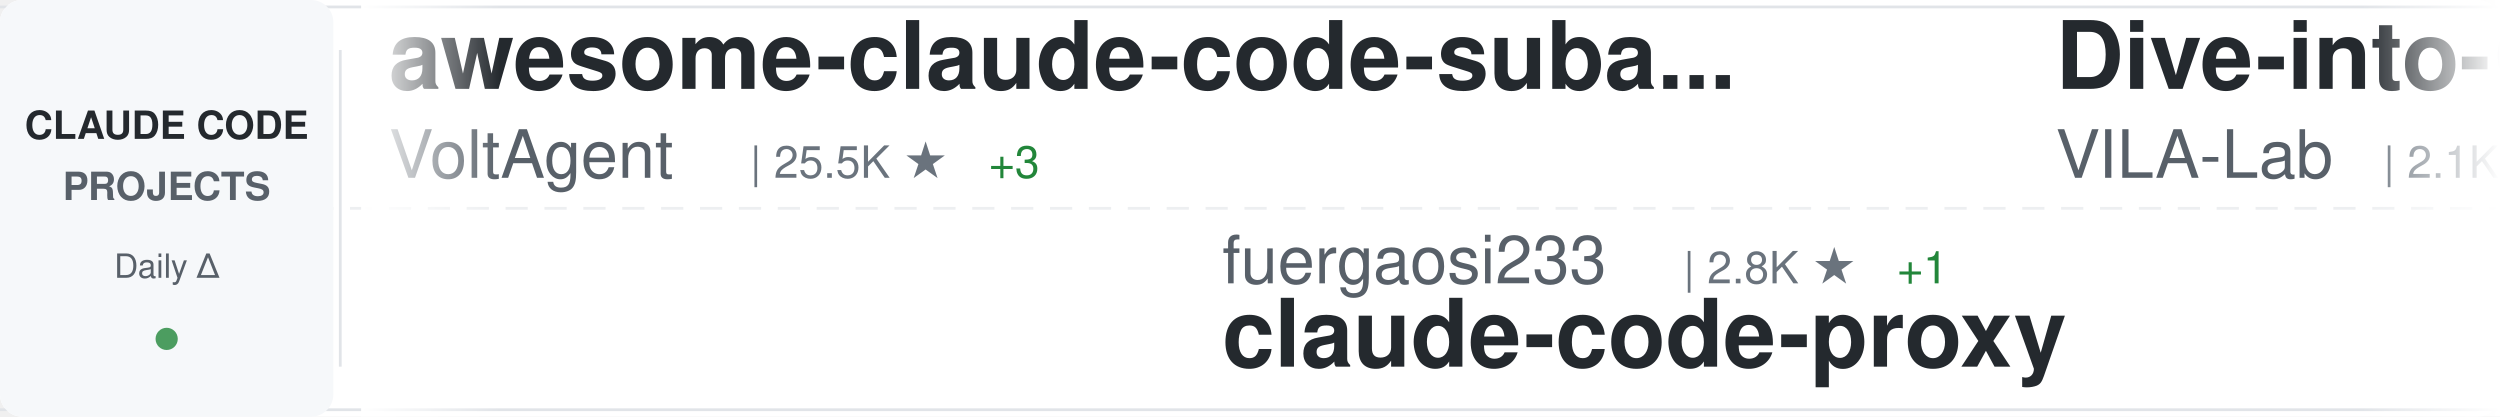
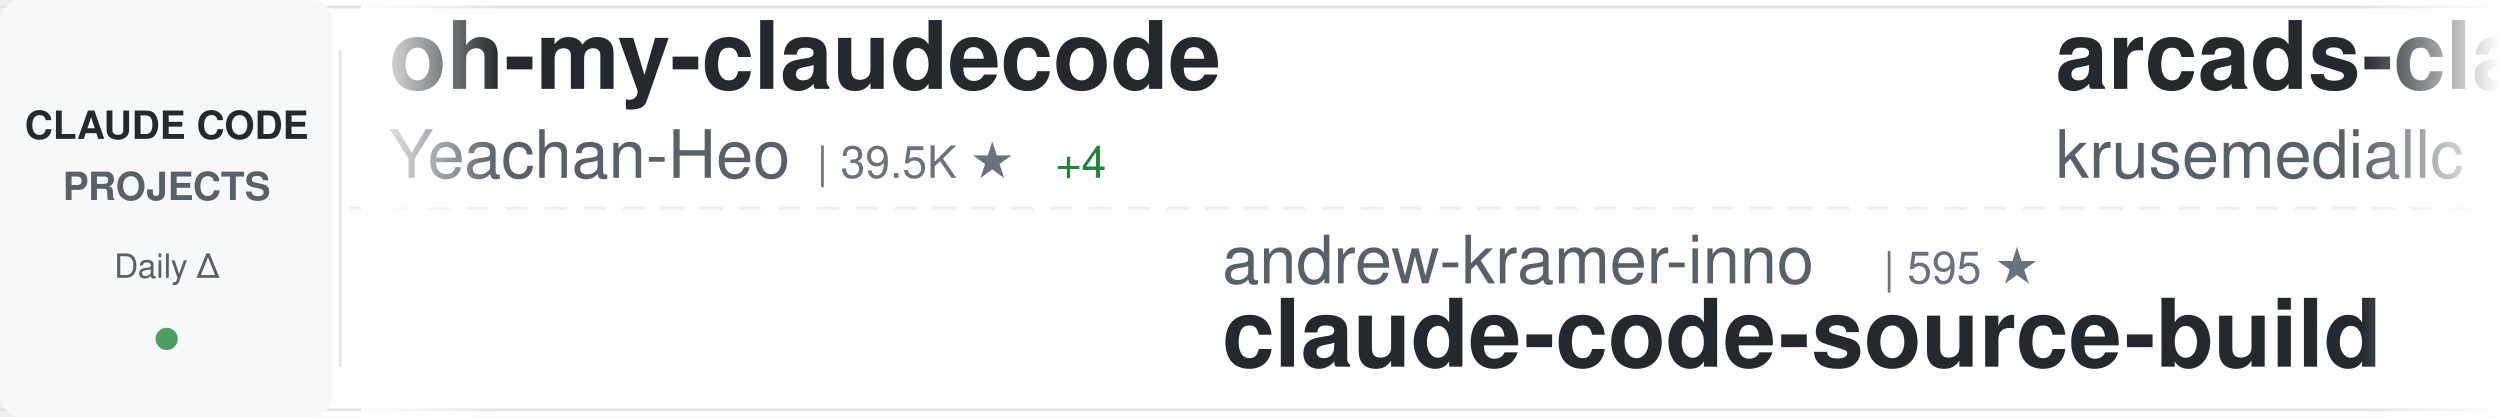
<svg xmlns="http://www.w3.org/2000/svg" width="900" height="150">
  <defs>
    <linearGradient id="awesomeLeftFade" x1="0%" y1="0%" x2="100%" y2="0%">
      <stop offset="0%" style="stop-color:#ffffff;stop-opacity:1" />
      <stop offset="100%" style="stop-color:#ffffff;stop-opacity:0" />
    </linearGradient>
    <linearGradient id="awesomeRightFade" x1="0%" y1="0%" x2="100%" y2="0%">
      <stop offset="0%" style="stop-color:#ffffff;stop-opacity:0" />
      <stop offset="100%" style="stop-color:#ffffff;stop-opacity:1" />
    </linearGradient>
  </defs>
  <rect width="900" height="150" fill="#ffffff" rx="8" />
  <rect x="0" y="2" width="900" height="1" fill="#e1e4e8" />
  <rect x="0" y="147" width="900" height="1" fill="#e1e4e8" />
  <line x1="0" y1="75" x2="900" y2="75" stroke="#e1e4e8" stroke-width="1" stroke-dasharray="8 6" opacity="0.6" />
  <rect x="0" y="0" width="120" height="150" fill="#f6f8fa" rx="8" />
  <text x="60" y="50" font-family="-apple-system, BlinkMacSystemFont, 'Segoe UI', Helvetica, Arial, sans-serif" font-size="14" font-weight="600" fill="#24292e" text-anchor="middle">CLAUDE CODE</text>
  <text x="60" y="72" font-family="-apple-system, BlinkMacSystemFont, 'Segoe UI', Helvetica, Arial, sans-serif" font-size="14" font-weight="600" fill="#586069" text-anchor="middle">PROJECTS</text>
  <text x="60" y="100" font-family="-apple-system, BlinkMacSystemFont, 'Segoe UI', Helvetica, Arial, sans-serif" font-size="12" font-weight="500" fill="#586069" text-anchor="middle">Daily Δ</text>
  <circle cx="60" cy="122" r="4" fill="#22863a" opacity="0.8" />
  <rect x="122" y="18" width="1" height="114" fill="#e1e4e8" />
  <clipPath id="awesomeTickerClip">
    <rect x="130" y="0" width="770" height="150" />
  </clipPath>
  <g clip-path="url(#awesomeTickerClip)">
    <g id="awesomeTickerItems">
      <animateTransform attributeName="transform" attributeType="XML" type="translate" from="0 0" to="-3000 0" dur="54s" repeatCount="indefinite" />
      <g transform="translate(0, 0)">
-         <text x="140" y="32" font-family="-apple-system, BlinkMacSystemFont, 'Segoe UI', Helvetica, Arial, sans-serif" font-size="34" font-weight="600" fill="#24292e">awesome-claude-code-suba...</text>
-         <text x="140" y="64" font-family="-apple-system, BlinkMacSystemFont, 'Segoe UI', Helvetica, Arial, sans-serif" font-size="24" font-weight="400" fill="#586069">VoltAgent</text>
-         <text x="270" y="64" font-family="-apple-system, BlinkMacSystemFont, 'Segoe UI', Helvetica, Arial, sans-serif" font-size="16" font-weight="500" fill="#6a737d">| 25.5K ★</text>
-         <text x="356" y="64" font-family="-apple-system, BlinkMacSystemFont, 'Segoe UI', Helvetica, Arial, sans-serif" font-size="16" font-weight="500" fill="#22863a"> +3</text>
+         <text x="140" y="32" font-family="-apple-system, BlinkMacSystemFont, 'Segoe UI', Helvetica, Arial, sans-serif" font-size="34" font-weight="600" fill="#24292e">oh-my-claudecode</text>
+         <text x="140" y="64" font-family="-apple-system, BlinkMacSystemFont, 'Segoe UI', Helvetica, Arial, sans-serif" font-size="24" font-weight="400" fill="#586069">Yeachan-Heo</text>
+         <text x="294" y="64" font-family="-apple-system, BlinkMacSystemFont, 'Segoe UI', Helvetica, Arial, sans-serif" font-size="16" font-weight="500" fill="#6a737d">| 39.5K ★</text>
+         <text x="380" y="64" font-family="-apple-system, BlinkMacSystemFont, 'Segoe UI', Helvetica, Arial, sans-serif" font-size="16" font-weight="500" fill="#22863a"> +4</text>
      </g>
      <g transform="translate(300, 0)">
-         <text x="140" y="102" font-family="-apple-system, BlinkMacSystemFont, 'Segoe UI', Helvetica, Arial, sans-serif" font-size="24" font-weight="400" fill="#586069">fuergaosi233</text>
-         <text x="306" y="102" font-family="-apple-system, BlinkMacSystemFont, 'Segoe UI', Helvetica, Arial, sans-serif" font-size="16" font-weight="500" fill="#6a737d">| 2.8K ★</text>
-         <text x="383" y="102" font-family="-apple-system, BlinkMacSystemFont, 'Segoe UI', Helvetica, Arial, sans-serif" font-size="16" font-weight="500" fill="#22863a"> +1</text>
-         <text x="140" y="132" font-family="-apple-system, BlinkMacSystemFont, 'Segoe UI', Helvetica, Arial, sans-serif" font-size="34" font-weight="600" fill="#24292e">claude-code-proxy</text>
+         <text x="140" y="102" font-family="-apple-system, BlinkMacSystemFont, 'Segoe UI', Helvetica, Arial, sans-serif" font-size="24" font-weight="400" fill="#586069">andrew-kramer-inno</text>
+         <text x="378" y="102" font-family="-apple-system, BlinkMacSystemFont, 'Segoe UI', Helvetica, Arial, sans-serif" font-size="16" font-weight="500" fill="#6a737d">| 595 ★</text>
+         <text x="140" y="132" font-family="-apple-system, BlinkMacSystemFont, 'Segoe UI', Helvetica, Arial, sans-serif" font-size="34" font-weight="600" fill="#24292e">claude-code-source-build</text>
      </g>
      <g transform="translate(600, 0)">
-         <text x="140" y="32" font-family="-apple-system, BlinkMacSystemFont, 'Segoe UI', Helvetica, Arial, sans-serif" font-size="34" font-weight="600" fill="#24292e">Dive-into-Claude-Code</text>
-         <text x="140" y="64" font-family="-apple-system, BlinkMacSystemFont, 'Segoe UI', Helvetica, Arial, sans-serif" font-size="24" font-weight="400" fill="#586069">VILA-Lab</text>
-         <text x="258" y="64" font-family="-apple-system, BlinkMacSystemFont, 'Segoe UI', Helvetica, Arial, sans-serif" font-size="16" font-weight="500" fill="#6a737d">| 2.1K ★</text>
-         <text x="335" y="64" font-family="-apple-system, BlinkMacSystemFont, 'Segoe UI', Helvetica, Arial, sans-serif" font-size="16" font-weight="500" fill="#22863a"> +3</text>
+         <text x="140" y="32" font-family="-apple-system, BlinkMacSystemFont, 'Segoe UI', Helvetica, Arial, sans-serif" font-size="34" font-weight="600" fill="#24292e">arcads-claude-code</text>
+         <text x="140" y="64" font-family="-apple-system, BlinkMacSystemFont, 'Segoe UI', Helvetica, Arial, sans-serif" font-size="24" font-weight="400" fill="#586069">krusemediallc</text>
+         <text x="318" y="64" font-family="-apple-system, BlinkMacSystemFont, 'Segoe UI', Helvetica, Arial, sans-serif" font-size="16" font-weight="500" fill="#6a737d">| 1.6K ★</text>
+         <text x="395" y="64" font-family="-apple-system, BlinkMacSystemFont, 'Segoe UI', Helvetica, Arial, sans-serif" font-size="16" font-weight="500" fill="#22863a"> +1</text>
      </g>
      <g transform="translate(900, 0)">
-         <text x="140" y="102" font-family="-apple-system, BlinkMacSystemFont, 'Segoe UI', Helvetica, Arial, sans-serif" font-size="24" font-weight="400" fill="#586069">Donchitos</text>
-         <text x="270" y="102" font-family="-apple-system, BlinkMacSystemFont, 'Segoe UI', Helvetica, Arial, sans-serif" font-size="16" font-weight="500" fill="#6a737d">| 25.7K ★</text>
-         <text x="356" y="102" font-family="-apple-system, BlinkMacSystemFont, 'Segoe UI', Helvetica, Arial, sans-serif" font-size="16" font-weight="500" fill="#22863a"> +8</text>
-         <text x="140" y="132" font-family="-apple-system, BlinkMacSystemFont, 'Segoe UI', Helvetica, Arial, sans-serif" font-size="34" font-weight="600" fill="#24292e">Claude-Code-Game-Studios</text>
+         <text x="140" y="102" font-family="-apple-system, BlinkMacSystemFont, 'Segoe UI', Helvetica, Arial, sans-serif" font-size="24" font-weight="400" fill="#586069">anthropics</text>
+         <text x="282" y="102" font-family="-apple-system, BlinkMacSystemFont, 'Segoe UI', Helvetica, Arial, sans-serif" font-size="16" font-weight="500" fill="#6a737d">| 994 ★</text>
+         <text x="140" y="132" font-family="-apple-system, BlinkMacSystemFont, 'Segoe UI', Helvetica, Arial, sans-serif" font-size="34" font-weight="600" fill="#24292e">claude-code-base-action</text>
      </g>
      <g transform="translate(1200, 0)">
-         <text x="140" y="32" font-family="-apple-system, BlinkMacSystemFont, 'Segoe UI', Helvetica, Arial, sans-serif" font-size="34" font-weight="600" fill="#24292e">claude-code-harness</text>
-         <text x="140" y="64" font-family="-apple-system, BlinkMacSystemFont, 'Segoe UI', Helvetica, Arial, sans-serif" font-size="24" font-weight="400" fill="#586069">Chachamaru127</text>
-         <text x="318" y="64" font-family="-apple-system, BlinkMacSystemFont, 'Segoe UI', Helvetica, Arial, sans-serif" font-size="16" font-weight="500" fill="#6a737d">| 3.1K ★</text>
+         <text x="140" y="32" font-family="-apple-system, BlinkMacSystemFont, 'Segoe UI', Helvetica, Arial, sans-serif" font-size="34" font-weight="600" fill="#24292e">edmunds-claude-code</text>
+         <text x="140" y="64" font-family="-apple-system, BlinkMacSystemFont, 'Segoe UI', Helvetica, Arial, sans-serif" font-size="24" font-weight="400" fill="#586069">edmund-io</text>
+         <text x="270" y="64" font-family="-apple-system, BlinkMacSystemFont, 'Segoe UI', Helvetica, Arial, sans-serif" font-size="16" font-weight="500" fill="#6a737d">| 1.5K ★</text>
      </g>
      <g transform="translate(1500, 0)">
-         <text x="140" y="102" font-family="-apple-system, BlinkMacSystemFont, 'Segoe UI', Helvetica, Arial, sans-serif" font-size="24" font-weight="400" fill="#586069">WorldFlowAI</text>
-         <text x="294" y="102" font-family="-apple-system, BlinkMacSystemFont, 'Segoe UI', Helvetica, Arial, sans-serif" font-size="16" font-weight="500" fill="#6a737d">| 3.9K ★</text>
-         <text x="371" y="102" font-family="-apple-system, BlinkMacSystemFont, 'Segoe UI', Helvetica, Arial, sans-serif" font-size="16" font-weight="500" fill="#22863a"> +13</text>
-         <text x="140" y="132" font-family="-apple-system, BlinkMacSystemFont, 'Segoe UI', Helvetica, Arial, sans-serif" font-size="34" font-weight="600" fill="#24292e">everything-claude-code</text>
+         <text x="140" y="102" font-family="-apple-system, BlinkMacSystemFont, 'Segoe UI', Helvetica, Arial, sans-serif" font-size="24" font-weight="400" fill="#586069">VILA-Lab</text>
+         <text x="258" y="102" font-family="-apple-system, BlinkMacSystemFont, 'Segoe UI', Helvetica, Arial, sans-serif" font-size="16" font-weight="500" fill="#6a737d">| 2.1K ★</text>
+         <text x="335" y="102" font-family="-apple-system, BlinkMacSystemFont, 'Segoe UI', Helvetica, Arial, sans-serif" font-size="16" font-weight="500" fill="#22863a"> +1</text>
+         <text x="140" y="132" font-family="-apple-system, BlinkMacSystemFont, 'Segoe UI', Helvetica, Arial, sans-serif" font-size="34" font-weight="600" fill="#24292e">Dive-into-Claude-Code</text>
      </g>
      <g transform="translate(1800, 0)">
-         <text x="140" y="32" font-family="-apple-system, BlinkMacSystemFont, 'Segoe UI', Helvetica, Arial, sans-serif" font-size="34" font-weight="600" fill="#24292e">awesome-claude-code-plug...</text>
-         <text x="140" y="64" font-family="-apple-system, BlinkMacSystemFont, 'Segoe UI', Helvetica, Arial, sans-serif" font-size="24" font-weight="400" fill="#586069">ccplugins</text>
-         <text x="270" y="64" font-family="-apple-system, BlinkMacSystemFont, 'Segoe UI', Helvetica, Arial, sans-serif" font-size="16" font-weight="500" fill="#6a737d">| 964 ★</text>
+         <text x="140" y="32" font-family="-apple-system, BlinkMacSystemFont, 'Segoe UI', Helvetica, Arial, sans-serif" font-size="34" font-weight="600" fill="#24292e">claude-code-source</text>
+         <text x="140" y="64" font-family="-apple-system, BlinkMacSystemFont, 'Segoe UI', Helvetica, Arial, sans-serif" font-size="24" font-weight="400" fill="#586069">AprilNEA</text>
+         <text x="258" y="64" font-family="-apple-system, BlinkMacSystemFont, 'Segoe UI', Helvetica, Arial, sans-serif" font-size="16" font-weight="500" fill="#6a737d">| 393 ★</text>
      </g>
      <g transform="translate(2100, 0)">
-         <text x="140" y="102" font-family="-apple-system, BlinkMacSystemFont, 'Segoe UI', Helvetica, Arial, sans-serif" font-size="24" font-weight="400" fill="#586069">FlorianBruniaux</text>
-         <text x="342" y="102" font-family="-apple-system, BlinkMacSystemFont, 'Segoe UI', Helvetica, Arial, sans-serif" font-size="16" font-weight="500" fill="#6a737d">| 6.1K ★</text>
-         <text x="140" y="132" font-family="-apple-system, BlinkMacSystemFont, 'Segoe UI', Helvetica, Arial, sans-serif" font-size="34" font-weight="600" fill="#24292e">claude-code-ultimate-gui...</text>
+         <text x="140" y="102" font-family="-apple-system, BlinkMacSystemFont, 'Segoe UI', Helvetica, Arial, sans-serif" font-size="24" font-weight="400" fill="#586069">ChinaSiro</text>
+         <text x="270" y="102" font-family="-apple-system, BlinkMacSystemFont, 'Segoe UI', Helvetica, Arial, sans-serif" font-size="16" font-weight="500" fill="#6a737d">| 9.7K ★</text>
+         <text x="140" y="132" font-family="-apple-system, BlinkMacSystemFont, 'Segoe UI', Helvetica, Arial, sans-serif" font-size="34" font-weight="600" fill="#24292e">claude-code-sourcemap</text>
      </g>
      <g transform="translate(2400, 0)">
-         <text x="140" y="32" font-family="-apple-system, BlinkMacSystemFont, 'Segoe UI', Helvetica, Arial, sans-serif" font-size="34" font-weight="600" fill="#24292e">claude-code-prompts</text>
-         <text x="140" y="64" font-family="-apple-system, BlinkMacSystemFont, 'Segoe UI', Helvetica, Arial, sans-serif" font-size="24" font-weight="400" fill="#586069">repowise-dev</text>
-         <text x="306" y="64" font-family="-apple-system, BlinkMacSystemFont, 'Segoe UI', Helvetica, Arial, sans-serif" font-size="16" font-weight="500" fill="#6a737d">| 1.2K ★</text>
-         <text x="383" y="64" font-family="-apple-system, BlinkMacSystemFont, 'Segoe UI', Helvetica, Arial, sans-serif" font-size="16" font-weight="500" fill="#cb2431"> -1</text>
+         <text x="140" y="32" font-family="-apple-system, BlinkMacSystemFont, 'Segoe UI', Helvetica, Arial, sans-serif" font-size="34" font-weight="600" fill="#24292e">claude-code-book</text>
+         <text x="140" y="64" font-family="-apple-system, BlinkMacSystemFont, 'Segoe UI', Helvetica, Arial, sans-serif" font-size="24" font-weight="400" fill="#586069">lintsinghua</text>
+         <text x="294" y="64" font-family="-apple-system, BlinkMacSystemFont, 'Segoe UI', Helvetica, Arial, sans-serif" font-size="16" font-weight="500" fill="#6a737d">| 4.3K ★</text>
+         <text x="371" y="64" font-family="-apple-system, BlinkMacSystemFont, 'Segoe UI', Helvetica, Arial, sans-serif" font-size="16" font-weight="500" fill="#22863a"> +1</text>
      </g>
      <g transform="translate(2700, 0)">
-         <text x="140" y="102" font-family="-apple-system, BlinkMacSystemFont, 'Segoe UI', Helvetica, Arial, sans-serif" font-size="24" font-weight="400" fill="#586069">pedrohcgs</text>
-         <text x="270" y="102" font-family="-apple-system, BlinkMacSystemFont, 'Segoe UI', Helvetica, Arial, sans-serif" font-size="16" font-weight="500" fill="#6a737d">| 1.6K ★</text>
-         <text x="140" y="132" font-family="-apple-system, BlinkMacSystemFont, 'Segoe UI', Helvetica, Arial, sans-serif" font-size="34" font-weight="600" fill="#24292e">claude-code-my-workflow</text>
+         <text x="140" y="102" font-family="-apple-system, BlinkMacSystemFont, 'Segoe UI', Helvetica, Arial, sans-serif" font-size="24" font-weight="400" fill="#586069">nicedreamzapp</text>
+         <text x="318" y="102" font-family="-apple-system, BlinkMacSystemFont, 'Segoe UI', Helvetica, Arial, sans-serif" font-size="16" font-weight="500" fill="#6a737d">| 3.3K ★</text>
+         <text x="140" y="132" font-family="-apple-system, BlinkMacSystemFont, 'Segoe UI', Helvetica, Arial, sans-serif" font-size="34" font-weight="600" fill="#24292e">claude-code-local</text>
      </g>
      <g transform="translate(3000, 0)">
-         <text x="140" y="32" font-family="-apple-system, BlinkMacSystemFont, 'Segoe UI', Helvetica, Arial, sans-serif" font-size="34" font-weight="600" fill="#24292e">awesome-claude-code-suba...</text>
-         <text x="140" y="64" font-family="-apple-system, BlinkMacSystemFont, 'Segoe UI', Helvetica, Arial, sans-serif" font-size="24" font-weight="400" fill="#586069">VoltAgent</text>
-         <text x="270" y="64" font-family="-apple-system, BlinkMacSystemFont, 'Segoe UI', Helvetica, Arial, sans-serif" font-size="16" font-weight="500" fill="#6a737d">| 25.5K ★</text>
-         <text x="356" y="64" font-family="-apple-system, BlinkMacSystemFont, 'Segoe UI', Helvetica, Arial, sans-serif" font-size="16" font-weight="500" fill="#22863a"> +3</text>
+         <text x="140" y="32" font-family="-apple-system, BlinkMacSystemFont, 'Segoe UI', Helvetica, Arial, sans-serif" font-size="34" font-weight="600" fill="#24292e">oh-my-claudecode</text>
+         <text x="140" y="64" font-family="-apple-system, BlinkMacSystemFont, 'Segoe UI', Helvetica, Arial, sans-serif" font-size="24" font-weight="400" fill="#586069">Yeachan-Heo</text>
+         <text x="294" y="64" font-family="-apple-system, BlinkMacSystemFont, 'Segoe UI', Helvetica, Arial, sans-serif" font-size="16" font-weight="500" fill="#6a737d">| 39.5K ★</text>
+         <text x="380" y="64" font-family="-apple-system, BlinkMacSystemFont, 'Segoe UI', Helvetica, Arial, sans-serif" font-size="16" font-weight="500" fill="#22863a"> +4</text>
      </g>
      <g transform="translate(3300, 0)">
-         <text x="140" y="102" font-family="-apple-system, BlinkMacSystemFont, 'Segoe UI', Helvetica, Arial, sans-serif" font-size="24" font-weight="400" fill="#586069">fuergaosi233</text>
-         <text x="306" y="102" font-family="-apple-system, BlinkMacSystemFont, 'Segoe UI', Helvetica, Arial, sans-serif" font-size="16" font-weight="500" fill="#6a737d">| 2.8K ★</text>
-         <text x="383" y="102" font-family="-apple-system, BlinkMacSystemFont, 'Segoe UI', Helvetica, Arial, sans-serif" font-size="16" font-weight="500" fill="#22863a"> +1</text>
-         <text x="140" y="132" font-family="-apple-system, BlinkMacSystemFont, 'Segoe UI', Helvetica, Arial, sans-serif" font-size="34" font-weight="600" fill="#24292e">claude-code-proxy</text>
+         <text x="140" y="102" font-family="-apple-system, BlinkMacSystemFont, 'Segoe UI', Helvetica, Arial, sans-serif" font-size="24" font-weight="400" fill="#586069">andrew-kramer-inno</text>
+         <text x="378" y="102" font-family="-apple-system, BlinkMacSystemFont, 'Segoe UI', Helvetica, Arial, sans-serif" font-size="16" font-weight="500" fill="#6a737d">| 595 ★</text>
+         <text x="140" y="132" font-family="-apple-system, BlinkMacSystemFont, 'Segoe UI', Helvetica, Arial, sans-serif" font-size="34" font-weight="600" fill="#24292e">claude-code-source-build</text>
      </g>
      <g transform="translate(3600, 0)">
-         <text x="140" y="32" font-family="-apple-system, BlinkMacSystemFont, 'Segoe UI', Helvetica, Arial, sans-serif" font-size="34" font-weight="600" fill="#24292e">Dive-into-Claude-Code</text>
-         <text x="140" y="64" font-family="-apple-system, BlinkMacSystemFont, 'Segoe UI', Helvetica, Arial, sans-serif" font-size="24" font-weight="400" fill="#586069">VILA-Lab</text>
-         <text x="258" y="64" font-family="-apple-system, BlinkMacSystemFont, 'Segoe UI', Helvetica, Arial, sans-serif" font-size="16" font-weight="500" fill="#6a737d">| 2.1K ★</text>
-         <text x="335" y="64" font-family="-apple-system, BlinkMacSystemFont, 'Segoe UI', Helvetica, Arial, sans-serif" font-size="16" font-weight="500" fill="#22863a"> +3</text>
+         <text x="140" y="32" font-family="-apple-system, BlinkMacSystemFont, 'Segoe UI', Helvetica, Arial, sans-serif" font-size="34" font-weight="600" fill="#24292e">arcads-claude-code</text>
+         <text x="140" y="64" font-family="-apple-system, BlinkMacSystemFont, 'Segoe UI', Helvetica, Arial, sans-serif" font-size="24" font-weight="400" fill="#586069">krusemediallc</text>
+         <text x="318" y="64" font-family="-apple-system, BlinkMacSystemFont, 'Segoe UI', Helvetica, Arial, sans-serif" font-size="16" font-weight="500" fill="#6a737d">| 1.6K ★</text>
+         <text x="395" y="64" font-family="-apple-system, BlinkMacSystemFont, 'Segoe UI', Helvetica, Arial, sans-serif" font-size="16" font-weight="500" fill="#22863a"> +1</text>
      </g>
      <g transform="translate(3900, 0)">
-         <text x="140" y="102" font-family="-apple-system, BlinkMacSystemFont, 'Segoe UI', Helvetica, Arial, sans-serif" font-size="24" font-weight="400" fill="#586069">Donchitos</text>
-         <text x="270" y="102" font-family="-apple-system, BlinkMacSystemFont, 'Segoe UI', Helvetica, Arial, sans-serif" font-size="16" font-weight="500" fill="#6a737d">| 25.7K ★</text>
-         <text x="356" y="102" font-family="-apple-system, BlinkMacSystemFont, 'Segoe UI', Helvetica, Arial, sans-serif" font-size="16" font-weight="500" fill="#22863a"> +8</text>
-         <text x="140" y="132" font-family="-apple-system, BlinkMacSystemFont, 'Segoe UI', Helvetica, Arial, sans-serif" font-size="34" font-weight="600" fill="#24292e">Claude-Code-Game-Studios</text>
+         <text x="140" y="102" font-family="-apple-system, BlinkMacSystemFont, 'Segoe UI', Helvetica, Arial, sans-serif" font-size="24" font-weight="400" fill="#586069">anthropics</text>
+         <text x="282" y="102" font-family="-apple-system, BlinkMacSystemFont, 'Segoe UI', Helvetica, Arial, sans-serif" font-size="16" font-weight="500" fill="#6a737d">| 994 ★</text>
+         <text x="140" y="132" font-family="-apple-system, BlinkMacSystemFont, 'Segoe UI', Helvetica, Arial, sans-serif" font-size="34" font-weight="600" fill="#24292e">claude-code-base-action</text>
      </g>
    </g>
  </g>
  <rect x="130" y="0" width="50" height="150" fill="url(#awesomeLeftFade)" />
  <rect x="850" y="0" width="50" height="150" fill="url(#awesomeRightFade)" />
</svg>
